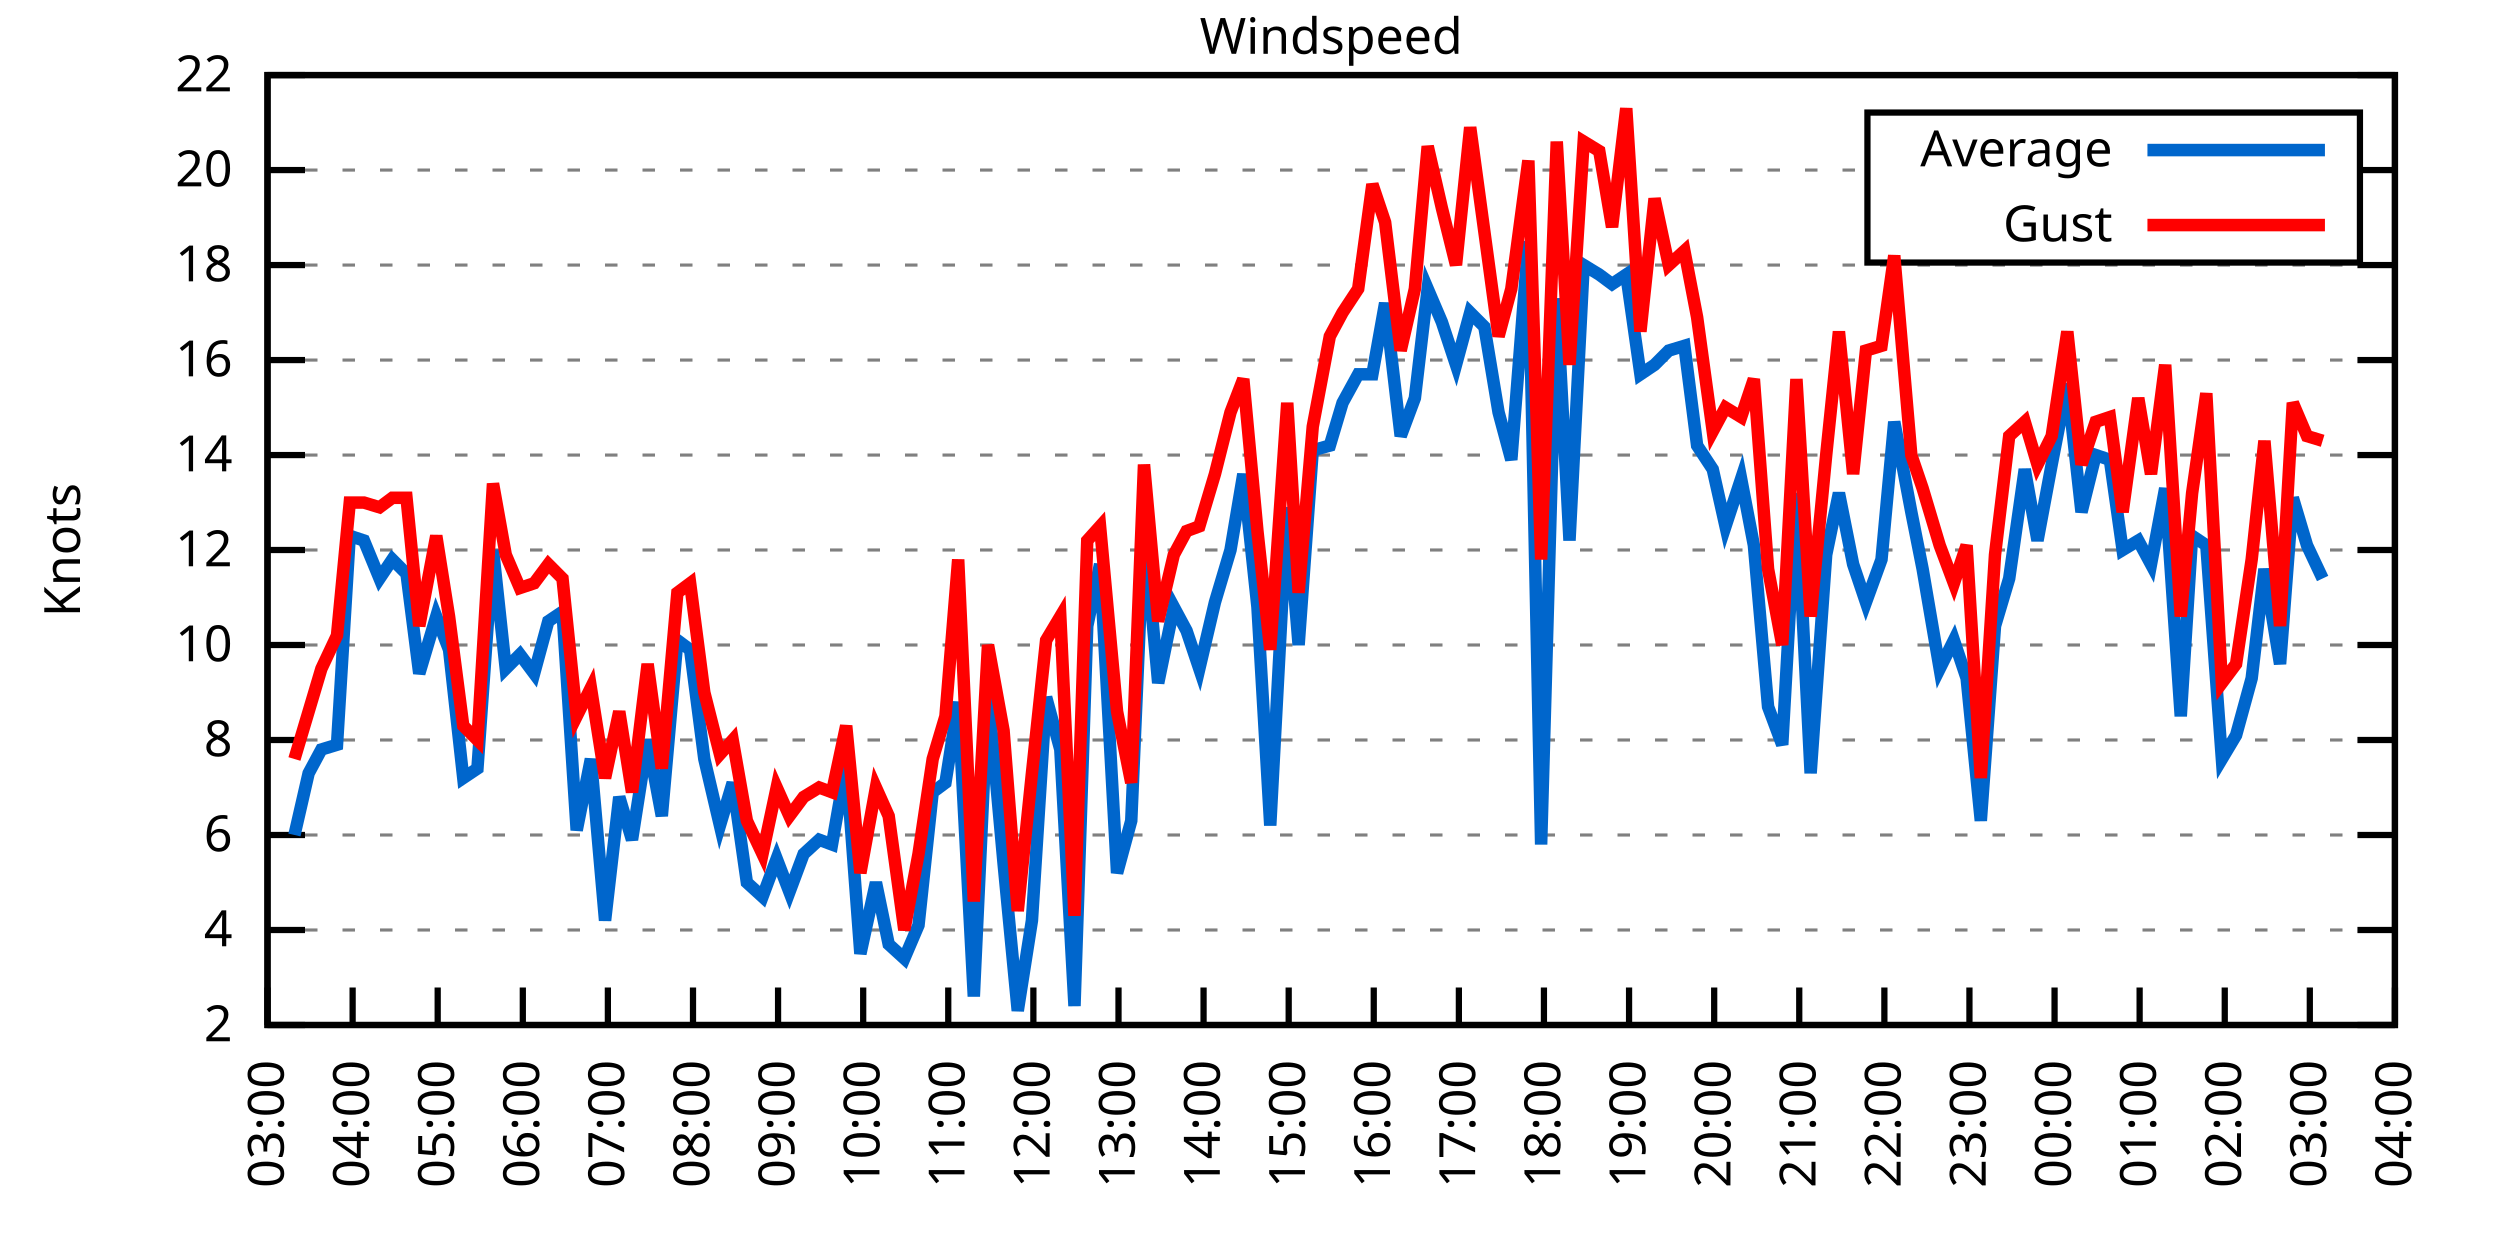
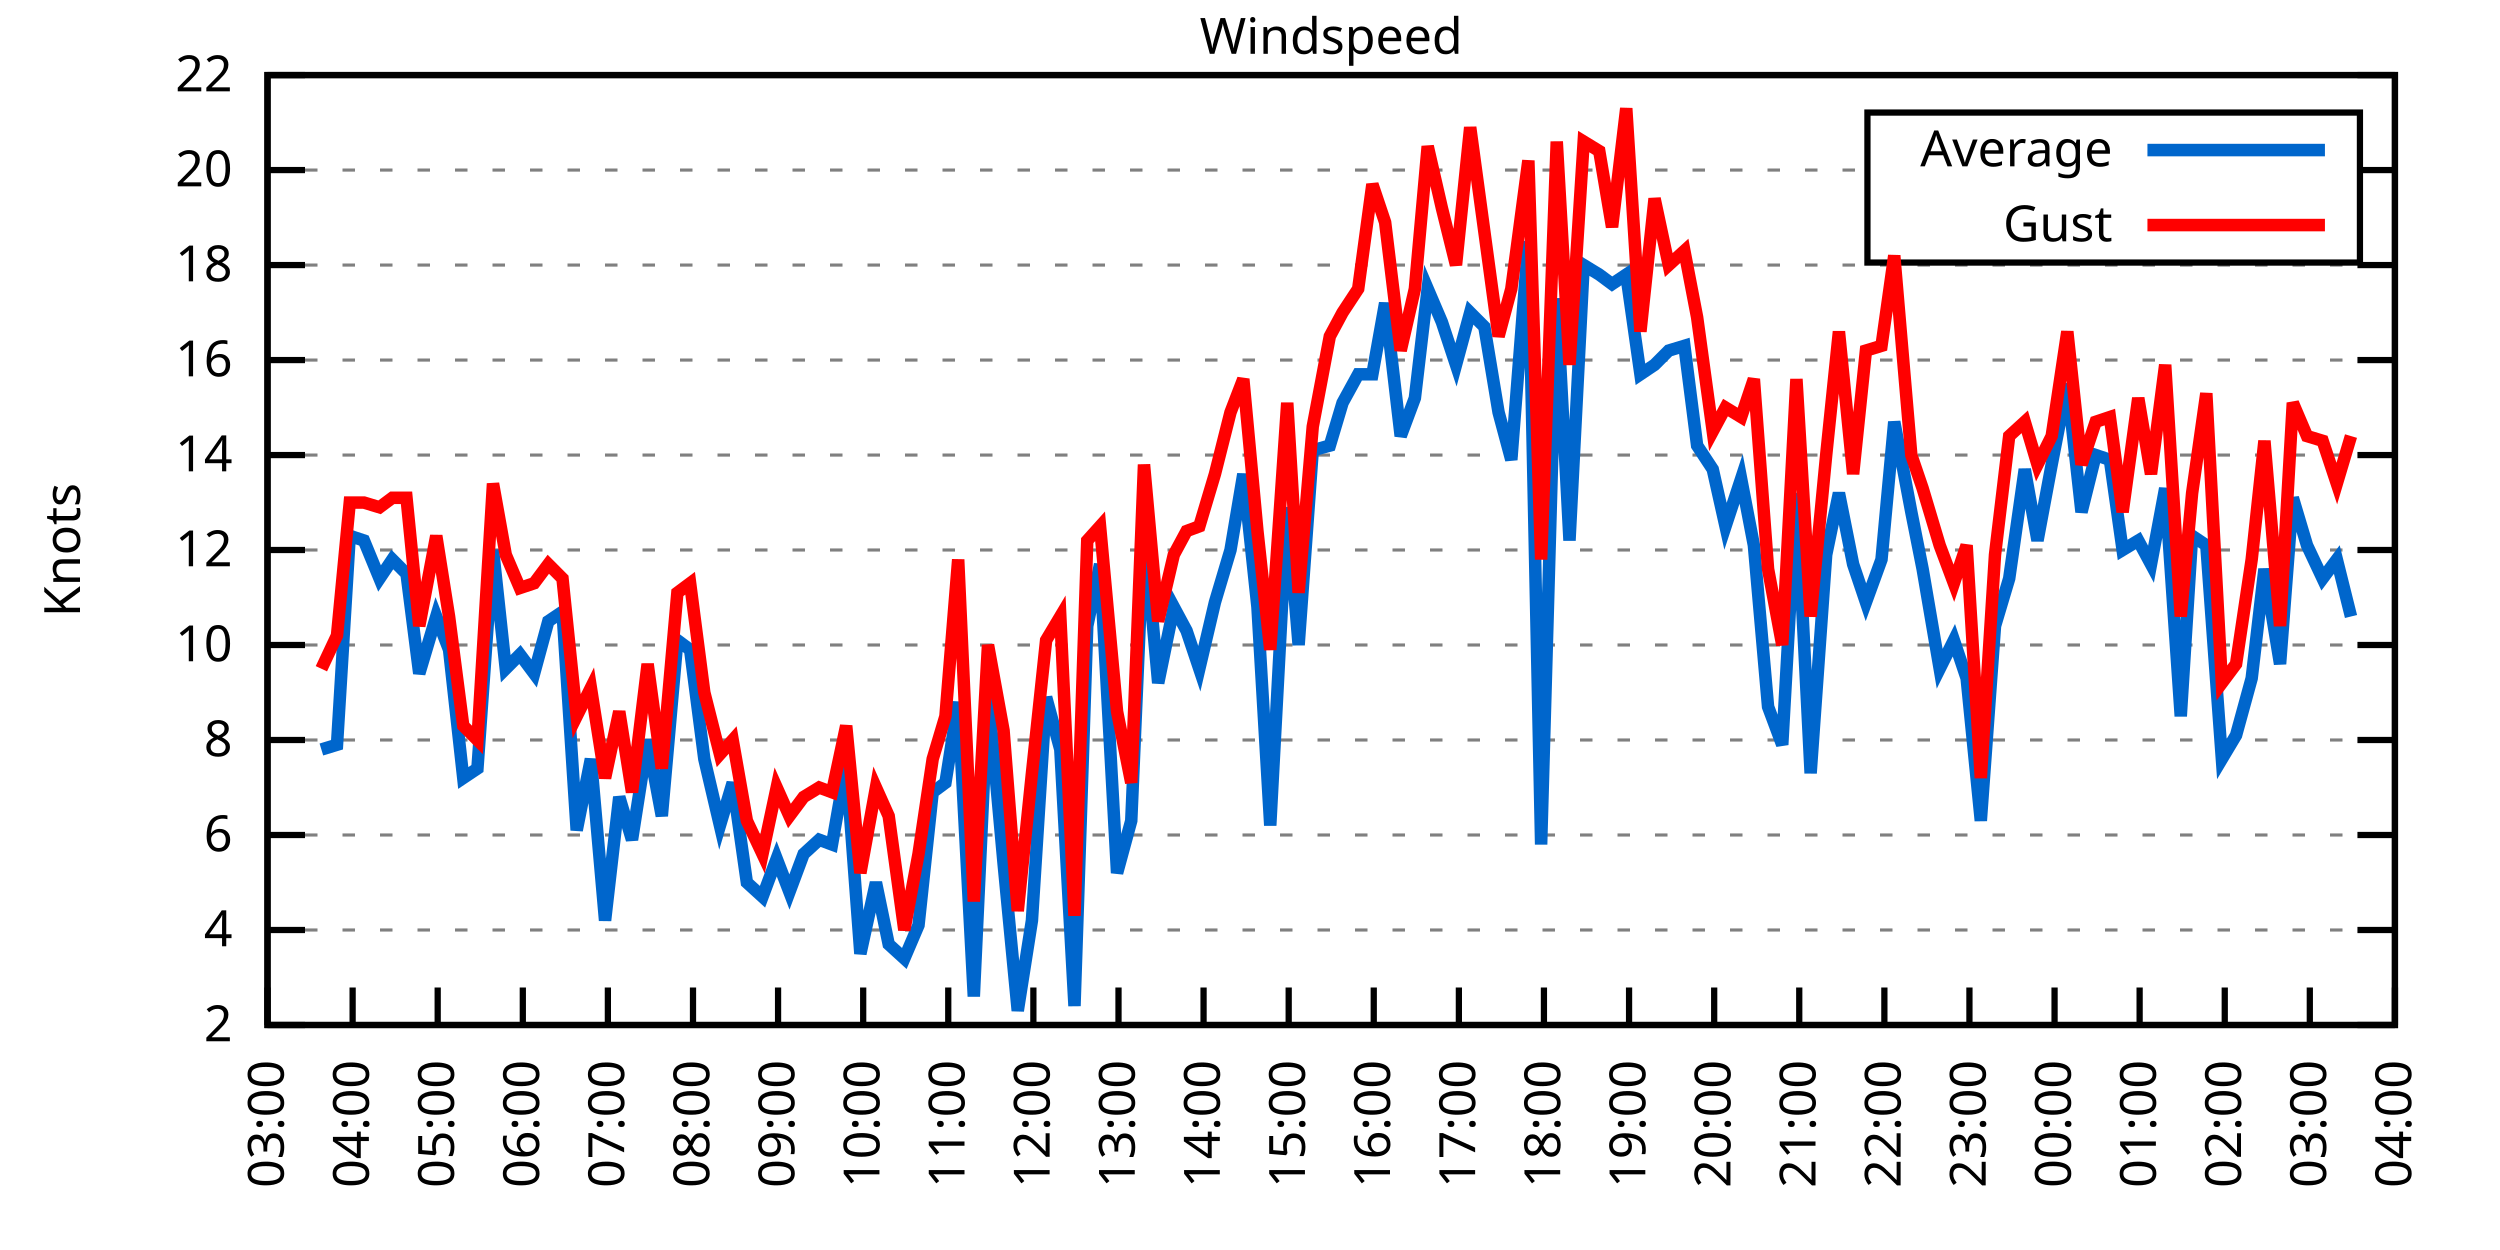
<svg xmlns="http://www.w3.org/2000/svg" xmlns:xlink="http://www.w3.org/1999/xlink" width="400" height="200" viewBox="0 0 400 200">
  <g id="gnuplot_canvas">
    <rect x="0" y="0" width="400" height="200" fill="none" />
    <defs>
      <circle id="gpDot" r="0.5" stroke-width="0.5" stroke="currentColor" />
      <path id="gpPt0" stroke-width="0.333" stroke="currentColor" d="M-1,0 h2 M0,-1 v2" />
      <path id="gpPt1" stroke-width="0.333" stroke="currentColor" d="M-1,-1 L1,1 M1,-1 L-1,1" />
      <path id="gpPt2" stroke-width="0.333" stroke="currentColor" d="M-1,0 L1,0 M0,-1 L0,1 M-1,-1 L1,1 M-1,1 L1,-1" />
      <rect id="gpPt3" stroke-width="0.333" stroke="currentColor" x="-1" y="-1" width="2" height="2" />
      <rect id="gpPt4" stroke-width="0.333" stroke="currentColor" fill="currentColor" x="-1" y="-1" width="2" height="2" />
      <circle id="gpPt5" stroke-width="0.333" stroke="currentColor" cx="0" cy="0" r="1" />
      <use xlink:href="#gpPt5" id="gpPt6" fill="currentColor" stroke="none" />
      <path id="gpPt7" stroke-width="0.333" stroke="currentColor" d="M0,-1.33 L-1.33,0.67 L1.33,0.67 z" />
      <use xlink:href="#gpPt7" id="gpPt8" fill="currentColor" stroke="none" />
      <use xlink:href="#gpPt7" id="gpPt9" stroke="currentColor" transform="rotate(180)" />
      <use xlink:href="#gpPt9" id="gpPt10" fill="currentColor" stroke="none" />
      <use xlink:href="#gpPt3" id="gpPt11" stroke="currentColor" transform="rotate(45)" />
      <use xlink:href="#gpPt11" id="gpPt12" fill="currentColor" stroke="none" />
      <path id="gpPt13" stroke-width="0.333" stroke="currentColor" d="M0,1.330 L1.265,0.411 L0.782,-1.067 L-0.782,-1.076 L-1.265,0.411 z" />
      <use xlink:href="#gpPt13" id="gpPt14" fill="currentColor" stroke="none" />
      <filter id="textbox" filterUnits="objectBoundingBox" x="0" y="0" height="1" width="1">
        <feFlood flood-color="white" flood-opacity="1" result="bgnd" />
        <feComposite in="SourceGraphic" in2="bgnd" operator="atop" />
      </filter>
      <filter id="greybox" filterUnits="objectBoundingBox" x="0" y="0" height="1" width="1">
        <feFlood flood-color="lightgrey" flood-opacity="1" result="grey" />
        <feComposite in="SourceGraphic" in2="grey" operator="atop" />
      </filter>
    </defs>
    <g fill="none" color="white" stroke="currentColor" stroke-width="1.00" stroke-linecap="butt" stroke-linejoin="miter">
</g>
    <g fill="none" color="black" stroke="currentColor" stroke-width="1.00" stroke-linecap="butt" stroke-linejoin="miter">
      <g stroke="none" shape-rendering="crispEdges">
        <polygon fill="rgb(255, 255, 255)" points="42.80,164.00 383.18,164.00 383.18,12.02 42.80,12.02 " />
      </g>
    </g>
    <g fill="none" color="black" stroke="currentColor" stroke-width="1.00" stroke-linecap="butt" stroke-linejoin="miter">
</g>
    <g fill="none" color="black" stroke="black" stroke-width="0.50" stroke-linecap="butt" stroke-linejoin="miter">
</g>
    <g fill="none" color="gray" stroke="currentColor" stroke-width="0.50" stroke-linecap="butt" stroke-linejoin="miter">
      <path stroke="gray" stroke-dasharray="2,4" class="gridline" d="M42.80,164.00 L383.19,164.00  " />
    </g>
    <g fill="none" color="gray" stroke="gray" stroke-width="1.00" stroke-linecap="butt" stroke-linejoin="miter">
</g>
    <g fill="none" color="black" stroke="currentColor" stroke-width="1.00" stroke-linecap="butt" stroke-linejoin="miter">
      <path stroke="black" d="M42.80,164.00 L48.80,164.00 M383.19,164.00 L377.19,164.00  " />
      <g transform="translate(37.20,166.60)" stroke="none" fill="black" font-family="Sans" font-size="8.00" text-anchor="end">
        <text>
          <tspan font-family="Sans"> 2</tspan>
        </text>
      </g>
    </g>
    <g fill="none" color="black" stroke="currentColor" stroke-width="1.00" stroke-linecap="butt" stroke-linejoin="miter">
</g>
    <g fill="none" color="black" stroke="black" stroke-width="0.50" stroke-linecap="butt" stroke-linejoin="miter">
</g>
    <g fill="none" color="gray" stroke="currentColor" stroke-width="0.50" stroke-linecap="butt" stroke-linejoin="miter">
      <path stroke="gray" stroke-dasharray="2,4" class="gridline" d="M42.80,148.80 L383.19,148.80  " />
    </g>
    <g fill="none" color="gray" stroke="gray" stroke-width="1.00" stroke-linecap="butt" stroke-linejoin="miter">
</g>
    <g fill="none" color="black" stroke="currentColor" stroke-width="1.00" stroke-linecap="butt" stroke-linejoin="miter">
      <path stroke="black" d="M42.80,148.80 L48.80,148.80 M383.19,148.80 L377.19,148.80  " />
      <g transform="translate(37.20,151.40)" stroke="none" fill="black" font-family="Sans" font-size="8.00" text-anchor="end">
        <text>
          <tspan font-family="Sans"> 4</tspan>
        </text>
      </g>
    </g>
    <g fill="none" color="black" stroke="currentColor" stroke-width="1.00" stroke-linecap="butt" stroke-linejoin="miter">
</g>
    <g fill="none" color="black" stroke="black" stroke-width="0.50" stroke-linecap="butt" stroke-linejoin="miter">
</g>
    <g fill="none" color="gray" stroke="currentColor" stroke-width="0.50" stroke-linecap="butt" stroke-linejoin="miter">
      <path stroke="gray" stroke-dasharray="2,4" class="gridline" d="M42.80,133.60 L383.19,133.60  " />
    </g>
    <g fill="none" color="gray" stroke="gray" stroke-width="1.00" stroke-linecap="butt" stroke-linejoin="miter">
</g>
    <g fill="none" color="black" stroke="currentColor" stroke-width="1.00" stroke-linecap="butt" stroke-linejoin="miter">
      <path stroke="black" d="M42.80,133.60 L48.80,133.60 M383.19,133.60 L377.19,133.60  " />
      <g transform="translate(37.20,136.20)" stroke="none" fill="black" font-family="Sans" font-size="8.00" text-anchor="end">
        <text>
          <tspan font-family="Sans"> 6</tspan>
        </text>
      </g>
    </g>
    <g fill="none" color="black" stroke="currentColor" stroke-width="1.00" stroke-linecap="butt" stroke-linejoin="miter">
</g>
    <g fill="none" color="black" stroke="black" stroke-width="0.50" stroke-linecap="butt" stroke-linejoin="miter">
</g>
    <g fill="none" color="gray" stroke="currentColor" stroke-width="0.50" stroke-linecap="butt" stroke-linejoin="miter">
      <path stroke="gray" stroke-dasharray="2,4" class="gridline" d="M42.80,118.40 L383.19,118.40  " />
    </g>
    <g fill="none" color="gray" stroke="gray" stroke-width="1.00" stroke-linecap="butt" stroke-linejoin="miter">
</g>
    <g fill="none" color="black" stroke="currentColor" stroke-width="1.00" stroke-linecap="butt" stroke-linejoin="miter">
      <path stroke="black" d="M42.80,118.40 L48.80,118.40 M383.19,118.40 L377.19,118.40  " />
      <g transform="translate(37.20,121.00)" stroke="none" fill="black" font-family="Sans" font-size="8.00" text-anchor="end">
        <text>
          <tspan font-family="Sans"> 8</tspan>
        </text>
      </g>
    </g>
    <g fill="none" color="black" stroke="currentColor" stroke-width="1.00" stroke-linecap="butt" stroke-linejoin="miter">
</g>
    <g fill="none" color="black" stroke="black" stroke-width="0.50" stroke-linecap="butt" stroke-linejoin="miter">
</g>
    <g fill="none" color="gray" stroke="currentColor" stroke-width="0.50" stroke-linecap="butt" stroke-linejoin="miter">
      <path stroke="gray" stroke-dasharray="2,4" class="gridline" d="M42.80,103.20 L383.19,103.20  " />
    </g>
    <g fill="none" color="gray" stroke="gray" stroke-width="1.00" stroke-linecap="butt" stroke-linejoin="miter">
</g>
    <g fill="none" color="black" stroke="currentColor" stroke-width="1.00" stroke-linecap="butt" stroke-linejoin="miter">
      <path stroke="black" d="M42.80,103.20 L48.80,103.20 M383.19,103.20 L377.19,103.20  " />
      <g transform="translate(37.20,105.80)" stroke="none" fill="black" font-family="Sans" font-size="8.00" text-anchor="end">
        <text>
          <tspan font-family="Sans"> 10</tspan>
        </text>
      </g>
    </g>
    <g fill="none" color="black" stroke="currentColor" stroke-width="1.00" stroke-linecap="butt" stroke-linejoin="miter">
</g>
    <g fill="none" color="black" stroke="black" stroke-width="0.50" stroke-linecap="butt" stroke-linejoin="miter">
</g>
    <g fill="none" color="gray" stroke="currentColor" stroke-width="0.50" stroke-linecap="butt" stroke-linejoin="miter">
      <path stroke="gray" stroke-dasharray="2,4" class="gridline" d="M42.80,88.00 L383.19,88.00  " />
    </g>
    <g fill="none" color="gray" stroke="gray" stroke-width="1.00" stroke-linecap="butt" stroke-linejoin="miter">
</g>
    <g fill="none" color="black" stroke="currentColor" stroke-width="1.00" stroke-linecap="butt" stroke-linejoin="miter">
      <path stroke="black" d="M42.80,88.00 L48.80,88.00 M383.19,88.00 L377.19,88.00  " />
      <g transform="translate(37.20,90.60)" stroke="none" fill="black" font-family="Sans" font-size="8.00" text-anchor="end">
        <text>
          <tspan font-family="Sans"> 12</tspan>
        </text>
      </g>
    </g>
    <g fill="none" color="black" stroke="currentColor" stroke-width="1.00" stroke-linecap="butt" stroke-linejoin="miter">
</g>
    <g fill="none" color="black" stroke="black" stroke-width="0.50" stroke-linecap="butt" stroke-linejoin="miter">
</g>
    <g fill="none" color="gray" stroke="currentColor" stroke-width="0.50" stroke-linecap="butt" stroke-linejoin="miter">
      <path stroke="gray" stroke-dasharray="2,4" class="gridline" d="M42.80,72.81 L383.19,72.81  " />
    </g>
    <g fill="none" color="gray" stroke="gray" stroke-width="1.00" stroke-linecap="butt" stroke-linejoin="miter">
</g>
    <g fill="none" color="black" stroke="currentColor" stroke-width="1.00" stroke-linecap="butt" stroke-linejoin="miter">
      <path stroke="black" d="M42.80,72.81 L48.80,72.81 M383.19,72.81 L377.19,72.81  " />
      <g transform="translate(37.20,75.41)" stroke="none" fill="black" font-family="Sans" font-size="8.00" text-anchor="end">
        <text>
          <tspan font-family="Sans"> 14</tspan>
        </text>
      </g>
    </g>
    <g fill="none" color="black" stroke="currentColor" stroke-width="1.00" stroke-linecap="butt" stroke-linejoin="miter">
</g>
    <g fill="none" color="black" stroke="black" stroke-width="0.50" stroke-linecap="butt" stroke-linejoin="miter">
</g>
    <g fill="none" color="gray" stroke="currentColor" stroke-width="0.50" stroke-linecap="butt" stroke-linejoin="miter">
      <path stroke="gray" stroke-dasharray="2,4" class="gridline" d="M42.80,57.61 L383.19,57.61  " />
    </g>
    <g fill="none" color="gray" stroke="gray" stroke-width="1.00" stroke-linecap="butt" stroke-linejoin="miter">
</g>
    <g fill="none" color="black" stroke="currentColor" stroke-width="1.00" stroke-linecap="butt" stroke-linejoin="miter">
      <path stroke="black" d="M42.80,57.61 L48.80,57.61 M383.19,57.61 L377.19,57.61  " />
      <g transform="translate(37.20,60.21)" stroke="none" fill="black" font-family="Sans" font-size="8.00" text-anchor="end">
        <text>
          <tspan font-family="Sans"> 16</tspan>
        </text>
      </g>
    </g>
    <g fill="none" color="black" stroke="currentColor" stroke-width="1.00" stroke-linecap="butt" stroke-linejoin="miter">
</g>
    <g fill="none" color="black" stroke="black" stroke-width="0.50" stroke-linecap="butt" stroke-linejoin="miter">
</g>
    <g fill="none" color="gray" stroke="currentColor" stroke-width="0.50" stroke-linecap="butt" stroke-linejoin="miter">
      <path stroke="gray" stroke-dasharray="2,4" class="gridline" d="M42.80,42.41 L383.19,42.41  " />
    </g>
    <g fill="none" color="gray" stroke="gray" stroke-width="1.00" stroke-linecap="butt" stroke-linejoin="miter">
</g>
    <g fill="none" color="black" stroke="currentColor" stroke-width="1.00" stroke-linecap="butt" stroke-linejoin="miter">
      <path stroke="black" d="M42.80,42.41 L48.80,42.41 M383.19,42.41 L377.19,42.41  " />
      <g transform="translate(37.20,45.01)" stroke="none" fill="black" font-family="Sans" font-size="8.00" text-anchor="end">
        <text>
          <tspan font-family="Sans"> 18</tspan>
        </text>
      </g>
    </g>
    <g fill="none" color="black" stroke="currentColor" stroke-width="1.00" stroke-linecap="butt" stroke-linejoin="miter">
</g>
    <g fill="none" color="black" stroke="black" stroke-width="0.50" stroke-linecap="butt" stroke-linejoin="miter">
</g>
    <g fill="none" color="gray" stroke="currentColor" stroke-width="0.50" stroke-linecap="butt" stroke-linejoin="miter">
      <path stroke="gray" stroke-dasharray="2,4" class="gridline" d="M42.80,27.21 L298.79,27.21 M377.59,27.21 L383.19,27.21  " />
    </g>
    <g fill="none" color="gray" stroke="gray" stroke-width="1.00" stroke-linecap="butt" stroke-linejoin="miter">
</g>
    <g fill="none" color="black" stroke="currentColor" stroke-width="1.00" stroke-linecap="butt" stroke-linejoin="miter">
      <path stroke="black" d="M42.80,27.21 L48.80,27.21 M383.19,27.21 L377.19,27.21  " />
      <g transform="translate(37.20,29.81)" stroke="none" fill="black" font-family="Sans" font-size="8.00" text-anchor="end">
        <text>
          <tspan font-family="Sans"> 20</tspan>
        </text>
      </g>
    </g>
    <g fill="none" color="black" stroke="currentColor" stroke-width="1.00" stroke-linecap="butt" stroke-linejoin="miter">
</g>
    <g fill="none" color="black" stroke="black" stroke-width="0.50" stroke-linecap="butt" stroke-linejoin="miter">
</g>
    <g fill="none" color="gray" stroke="currentColor" stroke-width="0.50" stroke-linecap="butt" stroke-linejoin="miter">
      <path stroke="gray" stroke-dasharray="2,4" class="gridline" d="M42.80,12.01 L383.19,12.01  " />
    </g>
    <g fill="none" color="gray" stroke="gray" stroke-width="1.00" stroke-linecap="butt" stroke-linejoin="miter">
</g>
    <g fill="none" color="black" stroke="currentColor" stroke-width="1.00" stroke-linecap="butt" stroke-linejoin="miter">
      <path stroke="black" d="M42.80,12.01 L48.80,12.01 M383.19,12.01 L377.19,12.01  " />
      <g transform="translate(37.20,14.61)" stroke="none" fill="black" font-family="Sans" font-size="8.00" text-anchor="end">
        <text>
          <tspan font-family="Sans"> 22</tspan>
        </text>
      </g>
    </g>
    <g fill="none" color="black" stroke="currentColor" stroke-width="1.00" stroke-linecap="butt" stroke-linejoin="miter">
      <path stroke="black" d="M42.80,164.00 L42.80,158.00  " />
      <g transform="translate(45.40,169.60) rotate(270.00)" stroke="none" fill="black" font-family="Sans" font-size="8.00" text-anchor="end">
        <text>
          <tspan font-family="Sans">03:00</tspan>
        </text>
      </g>
    </g>
    <g fill="none" color="black" stroke="currentColor" stroke-width="1.00" stroke-linecap="butt" stroke-linejoin="miter">
      <path stroke="black" d="M56.42,164.00 L56.42,158.00  " />
      <g transform="translate(59.02,169.60) rotate(270.00)" stroke="none" fill="black" font-family="Sans" font-size="8.00" text-anchor="end">
        <text>
          <tspan font-family="Sans">04:00</tspan>
        </text>
      </g>
    </g>
    <g fill="none" color="black" stroke="currentColor" stroke-width="1.00" stroke-linecap="butt" stroke-linejoin="miter">
      <path stroke="black" d="M70.03,164.00 L70.03,158.00  " />
      <g transform="translate(72.63,169.60) rotate(270.00)" stroke="none" fill="black" font-family="Sans" font-size="8.00" text-anchor="end">
        <text>
          <tspan font-family="Sans">05:00</tspan>
        </text>
      </g>
    </g>
    <g fill="none" color="black" stroke="currentColor" stroke-width="1.00" stroke-linecap="butt" stroke-linejoin="miter">
      <path stroke="black" d="M83.65,164.00 L83.65,158.00  " />
      <g transform="translate(86.25,169.60) rotate(270.00)" stroke="none" fill="black" font-family="Sans" font-size="8.00" text-anchor="end">
        <text>
          <tspan font-family="Sans">06:00</tspan>
        </text>
      </g>
    </g>
    <g fill="none" color="black" stroke="currentColor" stroke-width="1.00" stroke-linecap="butt" stroke-linejoin="miter">
      <path stroke="black" d="M97.26,164.00 L97.26,158.00  " />
      <g transform="translate(99.86,169.60) rotate(270.00)" stroke="none" fill="black" font-family="Sans" font-size="8.00" text-anchor="end">
        <text>
          <tspan font-family="Sans">07:00</tspan>
        </text>
      </g>
    </g>
    <g fill="none" color="black" stroke="currentColor" stroke-width="1.00" stroke-linecap="butt" stroke-linejoin="miter">
      <path stroke="black" d="M110.88,164.00 L110.88,158.00  " />
      <g transform="translate(113.48,169.60) rotate(270.00)" stroke="none" fill="black" font-family="Sans" font-size="8.00" text-anchor="end">
        <text>
          <tspan font-family="Sans">08:00</tspan>
        </text>
      </g>
    </g>
    <g fill="none" color="black" stroke="currentColor" stroke-width="1.00" stroke-linecap="butt" stroke-linejoin="miter">
      <path stroke="black" d="M124.49,164.00 L124.49,158.00  " />
      <g transform="translate(127.09,169.60) rotate(270.00)" stroke="none" fill="black" font-family="Sans" font-size="8.00" text-anchor="end">
        <text>
          <tspan font-family="Sans">09:00</tspan>
        </text>
      </g>
    </g>
    <g fill="none" color="black" stroke="currentColor" stroke-width="1.00" stroke-linecap="butt" stroke-linejoin="miter">
      <path stroke="black" d="M138.11,164.00 L138.11,158.00  " />
      <g transform="translate(140.71,169.60) rotate(270.00)" stroke="none" fill="black" font-family="Sans" font-size="8.00" text-anchor="end">
        <text>
          <tspan font-family="Sans">10:00</tspan>
        </text>
      </g>
    </g>
    <g fill="none" color="black" stroke="currentColor" stroke-width="1.00" stroke-linecap="butt" stroke-linejoin="miter">
      <path stroke="black" d="M151.72,164.00 L151.72,158.00  " />
      <g transform="translate(154.32,169.60) rotate(270.00)" stroke="none" fill="black" font-family="Sans" font-size="8.00" text-anchor="end">
        <text>
          <tspan font-family="Sans">11:00</tspan>
        </text>
      </g>
    </g>
    <g fill="none" color="black" stroke="currentColor" stroke-width="1.00" stroke-linecap="butt" stroke-linejoin="miter">
      <path stroke="black" d="M165.34,164.00 L165.34,158.00  " />
      <g transform="translate(167.94,169.60) rotate(270.00)" stroke="none" fill="black" font-family="Sans" font-size="8.00" text-anchor="end">
        <text>
          <tspan font-family="Sans">12:00</tspan>
        </text>
      </g>
    </g>
    <g fill="none" color="black" stroke="currentColor" stroke-width="1.00" stroke-linecap="butt" stroke-linejoin="miter">
      <path stroke="black" d="M178.96,164.00 L178.96,158.00  " />
      <g transform="translate(181.56,169.60) rotate(270.00)" stroke="none" fill="black" font-family="Sans" font-size="8.00" text-anchor="end">
        <text>
          <tspan font-family="Sans">13:00</tspan>
        </text>
      </g>
    </g>
    <g fill="none" color="black" stroke="currentColor" stroke-width="1.00" stroke-linecap="butt" stroke-linejoin="miter">
      <path stroke="black" d="M192.57,164.00 L192.57,158.00  " />
      <g transform="translate(195.17,169.60) rotate(270.00)" stroke="none" fill="black" font-family="Sans" font-size="8.00" text-anchor="end">
        <text>
          <tspan font-family="Sans">14:00</tspan>
        </text>
      </g>
    </g>
    <g fill="none" color="black" stroke="currentColor" stroke-width="1.00" stroke-linecap="butt" stroke-linejoin="miter">
      <path stroke="black" d="M206.19,164.00 L206.19,158.00  " />
      <g transform="translate(208.79,169.60) rotate(270.00)" stroke="none" fill="black" font-family="Sans" font-size="8.00" text-anchor="end">
        <text>
          <tspan font-family="Sans">15:00</tspan>
        </text>
      </g>
    </g>
    <g fill="none" color="black" stroke="currentColor" stroke-width="1.00" stroke-linecap="butt" stroke-linejoin="miter">
      <path stroke="black" d="M219.80,164.00 L219.80,158.00  " />
      <g transform="translate(222.40,169.60) rotate(270.00)" stroke="none" fill="black" font-family="Sans" font-size="8.00" text-anchor="end">
        <text>
          <tspan font-family="Sans">16:00</tspan>
        </text>
      </g>
    </g>
    <g fill="none" color="black" stroke="currentColor" stroke-width="1.00" stroke-linecap="butt" stroke-linejoin="miter">
      <path stroke="black" d="M233.42,164.00 L233.42,158.00  " />
      <g transform="translate(236.02,169.60) rotate(270.00)" stroke="none" fill="black" font-family="Sans" font-size="8.00" text-anchor="end">
        <text>
          <tspan font-family="Sans">17:00</tspan>
        </text>
      </g>
    </g>
    <g fill="none" color="black" stroke="currentColor" stroke-width="1.00" stroke-linecap="butt" stroke-linejoin="miter">
      <path stroke="black" d="M247.03,164.00 L247.03,158.00  " />
      <g transform="translate(249.63,169.60) rotate(270.00)" stroke="none" fill="black" font-family="Sans" font-size="8.00" text-anchor="end">
        <text>
          <tspan font-family="Sans">18:00</tspan>
        </text>
      </g>
    </g>
    <g fill="none" color="black" stroke="currentColor" stroke-width="1.00" stroke-linecap="butt" stroke-linejoin="miter">
      <path stroke="black" d="M260.65,164.00 L260.65,158.00  " />
      <g transform="translate(263.25,169.60) rotate(270.00)" stroke="none" fill="black" font-family="Sans" font-size="8.00" text-anchor="end">
        <text>
          <tspan font-family="Sans">19:00</tspan>
        </text>
      </g>
    </g>
    <g fill="none" color="black" stroke="currentColor" stroke-width="1.00" stroke-linecap="butt" stroke-linejoin="miter">
      <path stroke="black" d="M274.27,164.00 L274.27,158.00  " />
      <g transform="translate(276.87,169.60) rotate(270.00)" stroke="none" fill="black" font-family="Sans" font-size="8.00" text-anchor="end">
        <text>
          <tspan font-family="Sans">20:00</tspan>
        </text>
      </g>
    </g>
    <g fill="none" color="black" stroke="currentColor" stroke-width="1.00" stroke-linecap="butt" stroke-linejoin="miter">
      <path stroke="black" d="M287.88,164.00 L287.88,158.00  " />
      <g transform="translate(290.48,169.60) rotate(270.00)" stroke="none" fill="black" font-family="Sans" font-size="8.00" text-anchor="end">
        <text>
          <tspan font-family="Sans">21:00</tspan>
        </text>
      </g>
    </g>
    <g fill="none" color="black" stroke="currentColor" stroke-width="1.00" stroke-linecap="butt" stroke-linejoin="miter">
      <path stroke="black" d="M301.50,164.00 L301.50,158.00  " />
      <g transform="translate(304.10,169.60) rotate(270.00)" stroke="none" fill="black" font-family="Sans" font-size="8.00" text-anchor="end">
        <text>
          <tspan font-family="Sans">22:00</tspan>
        </text>
      </g>
    </g>
    <g fill="none" color="black" stroke="currentColor" stroke-width="1.00" stroke-linecap="butt" stroke-linejoin="miter">
      <path stroke="black" d="M315.11,164.00 L315.11,158.00  " />
      <g transform="translate(317.71,169.60) rotate(270.00)" stroke="none" fill="black" font-family="Sans" font-size="8.00" text-anchor="end">
        <text>
          <tspan font-family="Sans">23:00</tspan>
        </text>
      </g>
    </g>
    <g fill="none" color="black" stroke="currentColor" stroke-width="1.00" stroke-linecap="butt" stroke-linejoin="miter">
      <path stroke="black" d="M328.73,164.00 L328.73,158.00  " />
      <g transform="translate(331.33,169.60) rotate(270.00)" stroke="none" fill="black" font-family="Sans" font-size="8.00" text-anchor="end">
        <text>
          <tspan font-family="Sans">00:00</tspan>
        </text>
      </g>
    </g>
    <g fill="none" color="black" stroke="currentColor" stroke-width="1.00" stroke-linecap="butt" stroke-linejoin="miter">
      <path stroke="black" d="M342.34,164.00 L342.34,158.00  " />
      <g transform="translate(344.94,169.60) rotate(270.00)" stroke="none" fill="black" font-family="Sans" font-size="8.00" text-anchor="end">
        <text>
          <tspan font-family="Sans">01:00</tspan>
        </text>
      </g>
    </g>
    <g fill="none" color="black" stroke="currentColor" stroke-width="1.00" stroke-linecap="butt" stroke-linejoin="miter">
      <path stroke="black" d="M355.96,164.00 L355.96,158.00  " />
      <g transform="translate(358.56,169.60) rotate(270.00)" stroke="none" fill="black" font-family="Sans" font-size="8.00" text-anchor="end">
        <text>
          <tspan font-family="Sans">02:00</tspan>
        </text>
      </g>
    </g>
    <g fill="none" color="black" stroke="currentColor" stroke-width="1.00" stroke-linecap="butt" stroke-linejoin="miter">
      <path stroke="black" d="M369.57,164.00 L369.57,158.00  " />
      <g transform="translate(372.17,169.60) rotate(270.00)" stroke="none" fill="black" font-family="Sans" font-size="8.00" text-anchor="end">
        <text>
          <tspan font-family="Sans">03:00</tspan>
        </text>
      </g>
    </g>
    <g fill="none" color="black" stroke="currentColor" stroke-width="1.00" stroke-linecap="butt" stroke-linejoin="miter">
      <path stroke="black" d="M383.19,164.00 L383.19,158.00  " />
      <g transform="translate(385.79,169.60) rotate(270.00)" stroke="none" fill="black" font-family="Sans" font-size="8.00" text-anchor="end">
        <text>
          <tspan font-family="Sans">04:00</tspan>
        </text>
      </g>
    </g>
    <g fill="none" color="black" stroke="currentColor" stroke-width="1.00" stroke-linecap="butt" stroke-linejoin="miter">
</g>
    <g fill="none" color="black" stroke="currentColor" stroke-width="1.00" stroke-linecap="butt" stroke-linejoin="miter">
      <path stroke="black" d="M42.80,12.01 L42.80,164.00 L383.19,164.00 L383.19,12.01 L42.80,12.01 Z  " />
    </g>
    <g fill="none" color="black" stroke="currentColor" stroke-width="1.00" stroke-linecap="butt" stroke-linejoin="miter">
</g>
    <g fill="none" color="black" stroke="currentColor" stroke-width="1.00" stroke-linecap="butt" stroke-linejoin="miter">
      <path stroke="black" d="M298.79,42.01 L298.79,18.01 L377.59,18.01 L377.59,42.01 L298.79,42.01 Z  " />
    </g>
    <g id="Windspeed_plot_1">
      <g fill="none" color="white" stroke="black" stroke-width="2.00" stroke-linecap="butt" stroke-linejoin="miter">
</g>
      <g fill="none" color="black" stroke="currentColor" stroke-width="2.00" stroke-linecap="butt" stroke-linejoin="miter">
        <g transform="translate(337.99,26.61)" stroke="none" fill="black" font-family="Sans" font-size="8.00" text-anchor="end">
          <text>
            <tspan font-family="Sans">Average</tspan>
          </text>
        </g>
      </g>
      <g fill="none" color="black" stroke="currentColor" stroke-width="2.00" stroke-linecap="butt" stroke-linejoin="miter">
-         <path stroke="rgb(  0, 102, 204)" d="M343.59,24.01 L371.99,24.01 M47.11,133.60 L49.38,123.72 L51.42,119.92 L53.92,119.16 L55.96,85.73 L58.23,86.49   L60.73,92.56 L62.77,89.52 L65.04,91.80 L67.08,107.76 L69.80,98.64 L71.85,103.96 L74.12,124.48 L76.39,122.96   L78.88,88.00 L80.92,107.00 L83.19,104.72 L85.46,107.76 L87.73,99.40 L90.00,97.88 L92.27,132.84 L94.54,121.44   L96.81,147.28 L99.08,127.52 L101.12,134.36 L103.62,118.40 L105.89,130.56 L108.38,102.44 L110.42,103.96 L112.69,121.44   L115.19,132.08 L117.23,125.24 L119.50,141.20 L122.00,143.48 L124.27,137.40 L126.31,142.72 L128.58,136.64 L131.07,134.36   L133.12,135.12 L135.39,122.20 L137.66,152.60 L140.15,141.20 L142.19,151.08 L144.69,153.36 L146.96,148.04 L149.23,126.76   L151.27,125.24 L153.31,112.32 L155.81,159.44 L158.08,110.80 L160.57,138.16 L162.84,161.72 L165.11,147.28 L167.38,111.56   L169.65,119.92 L171.92,160.96 L173.96,100.16 L176.01,90.28 L178.73,139.68 L181.00,131.32 L183.04,84.21 L185.31,109.28   L187.81,97.12 L189.85,100.92 L191.89,107.00 L194.39,96.36 L196.88,88.00 L198.93,75.85 L201.19,97.12 L203.24,132.08   L205.96,81.17 L207.78,103.20 L210.04,72.05 L212.77,71.29 L214.81,64.45 L217.31,59.89 L219.58,59.89 L221.62,48.49   L224.11,69.77 L226.38,63.69 L228.43,46.21 L230.70,51.53 L232.96,58.37 L235.23,50.01 L237.50,52.29 L239.77,65.97   L241.81,73.57 L244.54,38.61 L246.58,135.12 L249.08,47.73 L251.12,86.49 L253.39,42.41 L255.88,43.93 L257.93,45.45   L260.20,43.93 L262.47,59.89 L264.73,58.37 L267.00,56.09 L269.50,55.33 L271.54,71.29 L274.04,75.09 L276.08,84.21   L278.58,76.61 L280.62,87.25 L282.89,113.08 L285.16,119.16 L287.43,78.89 L289.70,123.72 L292.19,88.76 L294.23,78.89   L296.50,90.28 L298.55,96.36 L301.04,89.52 L303.08,67.49 L305.81,81.93 L307.62,91.04 L310.35,107.00 L312.62,102.44   L314.66,108.52 L316.93,131.32 L319.20,100.16 L321.47,92.56 L323.96,75.09 L326.00,86.49 L328.27,74.33 L330.77,61.41   L333.04,81.93 L335.31,72.81 L337.58,73.57 L339.62,88.00 L342.12,86.49 L344.16,90.28 L346.43,78.13 L348.92,114.60   L350.74,85.73 L353.01,87.25 L355.50,121.44 L357.77,117.64 L360.27,108.52 L362.31,91.04 L364.81,106.24 L366.85,79.65   L369.12,87.25 L371.62,92.56  " />
+         <path stroke="rgb(  0, 102, 204)" d="M343.59,24.01 L371.99,24.01 M51.42,119.92 L53.92,119.16 L55.96,85.73 L58.23,86.49 L60.73,92.56 L62.77,89.52   L65.04,91.80 L67.08,107.76 L69.80,98.64 L71.85,103.96 L74.12,124.48 L76.39,122.96 L78.88,88.00 L80.92,107.00   L83.19,104.72 L85.46,107.76 L87.73,99.40 L90.00,97.88 L92.27,132.84 L94.54,121.44 L96.81,147.28 L99.08,127.52   L101.12,134.36 L103.62,118.40 L105.89,130.56 L108.38,102.44 L110.42,103.96 L112.69,121.44 L115.19,132.08 L117.23,125.24   L119.50,141.20 L122.00,143.48 L124.27,137.40 L126.31,142.72 L128.58,136.64 L131.07,134.36 L133.12,135.12 L135.39,122.20   L137.66,152.60 L140.15,141.20 L142.19,151.08 L144.69,153.36 L146.96,148.04 L149.23,126.76 L151.27,125.24 L153.31,112.32   L155.81,159.44 L158.08,110.80 L160.57,138.16 L162.84,161.72 L165.11,147.28 L167.38,111.56 L169.65,119.92 L171.92,160.96   L173.96,100.16 L176.01,90.28 L178.73,139.68 L181.00,131.32 L183.04,84.21 L185.31,109.28 L187.81,97.12 L189.85,100.92   L191.89,107.00 L194.39,96.36 L196.88,88.00 L198.93,75.85 L201.19,97.12 L203.24,132.08 L205.96,81.17 L207.78,103.20   L210.04,72.05 L212.77,71.29 L214.81,64.45 L217.31,59.89 L219.58,59.89 L221.62,48.49 L224.11,69.77 L226.38,63.69   L228.43,46.21 L230.70,51.53 L232.96,58.37 L235.23,50.01 L237.50,52.29 L239.77,65.97 L241.81,73.57 L244.54,38.61   L246.58,135.12 L249.08,47.73 L251.12,86.49 L253.39,42.41 L255.88,43.93 L257.93,45.45 L260.20,43.93 L262.47,59.89   L264.73,58.37 L267.00,56.09 L269.50,55.33 L271.54,71.29 L274.04,75.09 L276.08,84.21 L278.58,76.61 L280.62,87.25   L282.89,113.08 L285.16,119.16 L287.43,78.89 L289.70,123.72 L292.19,88.76 L294.23,78.89 L296.50,90.28 L298.55,96.36   L301.04,89.52 L303.08,67.49 L305.81,81.93 L307.62,91.04 L310.35,107.00 L312.62,102.44 L314.66,108.52 L316.93,131.32   L319.20,100.16 L321.47,92.56 L323.96,75.09 L326.00,86.49 L328.27,74.33 L330.77,61.41 L333.04,81.93 L335.31,72.81   L337.58,73.57 L339.62,88.00 L342.12,86.49 L344.16,90.28 L346.43,78.13 L348.92,114.60 L350.74,85.73 L353.01,87.25   L355.50,121.44 L357.77,117.64 L360.27,108.52 L362.31,91.04 L364.81,106.24 L366.85,79.65 L369.12,87.25 L371.62,92.56   L373.89,89.52 L376.16,98.64  " />
      </g>
    </g>
    <g id="Windspeed_plot_2">
      <g fill="none" color="black" stroke="currentColor" stroke-width="2.00" stroke-linecap="butt" stroke-linejoin="miter">
        <g transform="translate(337.99,38.61)" stroke="none" fill="black" font-family="Sans" font-size="8.00" text-anchor="end">
          <text>
            <tspan font-family="Sans">Gust</tspan>
          </text>
        </g>
      </g>
      <g fill="none" color="black" stroke="currentColor" stroke-width="2.00" stroke-linecap="butt" stroke-linejoin="miter">
-         <path stroke="rgb(255,   0,   0)" d="M343.59,36.01 L371.99,36.01 M47.11,121.44 L49.38,113.84 L51.42,107.00 L53.92,101.68 L55.96,80.41 L58.23,80.41   L60.73,81.17 L62.77,79.65 L65.04,79.65 L67.08,100.16 L69.80,85.73 L71.85,98.64 L74.12,116.12 L76.39,118.40   L78.88,77.37 L80.92,88.76 L83.19,94.08 L85.46,93.32 L87.73,90.28 L90.00,92.56 L92.27,114.60 L94.54,110.04   L96.81,124.48 L99.08,113.84 L101.12,126.76 L103.62,106.24 L105.89,122.96 L108.38,94.84 L110.42,93.32 L112.69,110.80   L115.19,120.68 L117.23,118.40 L119.50,131.32 L122.00,136.64 L124.27,126.00 L126.31,130.56 L128.58,127.52 L131.07,126.00   L133.12,126.76 L135.39,116.12 L137.66,139.68 L140.15,126.00 L142.19,130.56 L144.69,148.80 L146.96,136.64 L149.23,121.44   L151.27,114.60 L153.31,89.52 L155.81,144.24 L158.08,103.20 L160.57,116.88 L162.84,145.76 L165.11,123.72 L167.38,102.44   L169.65,98.64 L171.92,146.52 L173.96,86.49 L176.01,84.21 L178.73,113.84 L181.00,125.24 L183.04,74.33 L185.31,99.40   L187.81,88.76 L189.85,84.97 L191.89,84.21 L194.39,75.85 L196.88,65.97 L198.93,60.65 L201.19,84.97 L203.24,103.96   L205.96,64.45 L207.78,94.84 L210.04,68.25 L212.77,53.81 L214.81,50.01 L217.31,46.21 L219.58,29.49 L221.62,35.57   L224.11,56.09 L226.38,46.21 L228.43,23.41 L230.70,33.29 L232.96,42.41 L235.23,20.37 L237.50,37.09 L239.77,53.81   L241.81,46.21 L244.54,25.69 L246.58,89.52 L249.08,22.65 L251.12,58.37 L253.39,22.65 L255.88,24.17 L257.93,36.33   L260.20,17.33 L262.47,53.05 L264.73,31.77 L267.00,42.41 L269.50,40.13 L271.54,50.77 L274.04,69.01 L276.08,65.21   L278.58,66.73 L280.62,60.65 L282.89,91.04 L285.16,103.20 L287.43,60.65 L289.70,98.64 L292.19,72.81 L294.23,53.05   L296.50,75.85 L298.55,56.09 L301.04,55.33 L303.08,40.89 L305.81,72.81 L307.62,78.13 L310.35,87.25 L312.62,93.32   L314.66,87.25 L316.93,124.48 L319.20,88.76 L321.47,69.77 L323.96,67.49 L326.00,74.33 L328.27,69.77 L330.77,53.05   L333.04,74.33 L335.31,67.49 L337.58,66.73 L339.62,81.93 L342.12,63.69 L344.16,75.85 L346.43,58.37 L348.92,98.64   L350.74,78.89 L353.01,62.93 L355.50,109.28 L357.77,106.24 L360.27,89.52 L362.31,70.53 L364.81,100.16 L366.85,64.45   L369.12,69.77 L371.62,70.53  " />
+         <path stroke="rgb(255,   0,   0)" d="M343.59,36.01 L371.99,36.01 M51.42,107.00 L53.92,101.68 L55.96,80.41 L58.23,80.41 L60.73,81.17 L62.77,79.65   L65.04,79.65 L67.08,100.16 L69.80,85.73 L71.85,98.64 L74.12,116.12 L76.39,118.40 L78.88,77.37 L80.92,88.76   L83.19,94.08 L85.46,93.32 L87.73,90.28 L90.00,92.56 L92.27,114.60 L94.54,110.04 L96.81,124.48 L99.08,113.84   L101.12,126.76 L103.62,106.24 L105.89,122.96 L108.38,94.84 L110.42,93.32 L112.69,110.80 L115.19,120.68 L117.23,118.40   L119.50,131.32 L122.00,136.64 L124.27,126.00 L126.31,130.56 L128.58,127.52 L131.07,126.00 L133.12,126.76 L135.39,116.12   L137.66,139.68 L140.15,126.00 L142.19,130.56 L144.69,148.80 L146.96,136.64 L149.23,121.44 L151.27,114.60 L153.31,89.52   L155.81,144.24 L158.08,103.20 L160.57,116.88 L162.84,145.76 L165.11,123.72 L167.38,102.44 L169.65,98.64 L171.92,146.52   L173.96,86.49 L176.01,84.21 L178.73,113.84 L181.00,125.24 L183.04,74.33 L185.31,99.40 L187.81,88.76 L189.85,84.97   L191.89,84.21 L194.39,75.85 L196.88,65.97 L198.93,60.65 L201.19,84.97 L203.24,103.96 L205.96,64.45 L207.78,94.84   L210.04,68.25 L212.77,53.81 L214.81,50.01 L217.31,46.21 L219.58,29.49 L221.62,35.57 L224.11,56.09 L226.38,46.21   L228.43,23.41 L230.70,33.29 L232.96,42.41 L235.23,20.37 L237.50,37.09 L239.77,53.81 L241.81,46.21 L244.54,25.69   L246.58,89.52 L249.08,22.65 L251.12,58.37 L253.39,22.65 L255.88,24.17 L257.93,36.33 L260.20,17.33 L262.47,53.05   L264.73,31.77 L267.00,42.41 L269.50,40.13 L271.54,50.77 L274.04,69.01 L276.08,65.21 L278.58,66.73 L280.62,60.65   L282.89,91.04 L285.16,103.20 L287.43,60.65 L289.70,98.64 L292.19,72.81 L294.23,53.05 L296.50,75.85 L298.55,56.09   L301.04,55.33 L303.08,40.89 L305.81,72.81 L307.62,78.13 L310.35,87.25 L312.62,93.32 L314.66,87.25 L316.93,124.48   L319.20,88.76 L321.47,69.77 L323.96,67.49 L326.00,74.33 L328.27,69.77 L330.77,53.05 L333.04,74.33 L335.31,67.49   L337.58,66.73 L339.62,81.93 L342.12,63.69 L344.16,75.85 L346.43,58.37 L348.92,98.64 L350.74,78.89 L353.01,62.93   L355.50,109.28 L357.77,106.24 L360.27,89.52 L362.31,70.53 L364.81,100.16 L366.85,64.45 L369.12,69.77 L371.62,70.53   L373.89,77.37 L376.16,69.77  " />
      </g>
    </g>
    <g fill="none" color="black" stroke="currentColor" stroke-width="2.00" stroke-linecap="butt" stroke-linejoin="miter">
</g>
    <g fill="none" color="black" stroke="black" stroke-width="1.00" stroke-linecap="butt" stroke-linejoin="miter">
</g>
    <g fill="none" color="black" stroke="currentColor" stroke-width="1.00" stroke-linecap="butt" stroke-linejoin="miter">
      <path stroke="black" d="M42.80,12.01 L42.80,164.00 L383.19,164.00 L383.19,12.01 L42.80,12.01 Z  " />
      <g transform="translate(12.80,88.01) rotate(270.00)" stroke="none" fill="black" font-family="Sans" font-size="8.00" text-anchor="middle">
        <text>
          <tspan font-family="Sans">Knots</tspan>
        </text>
      </g>
    </g>
    <g fill="none" color="black" stroke="currentColor" stroke-width="1.00" stroke-linecap="butt" stroke-linejoin="miter">
</g>
    <g fill="none" color="black" stroke="currentColor" stroke-width="1.00" stroke-linecap="butt" stroke-linejoin="miter">
      <g transform="translate(212.99,8.61)" stroke="none" fill="black" font-family="Sans" font-size="8.00" text-anchor="middle">
        <text>
          <tspan font-family="Sans">Windspeed</tspan>
        </text>
      </g>
    </g>
    <g fill="none" color="black" stroke="currentColor" stroke-width="1.00" stroke-linecap="butt" stroke-linejoin="miter">
</g>
  </g>
</svg>
